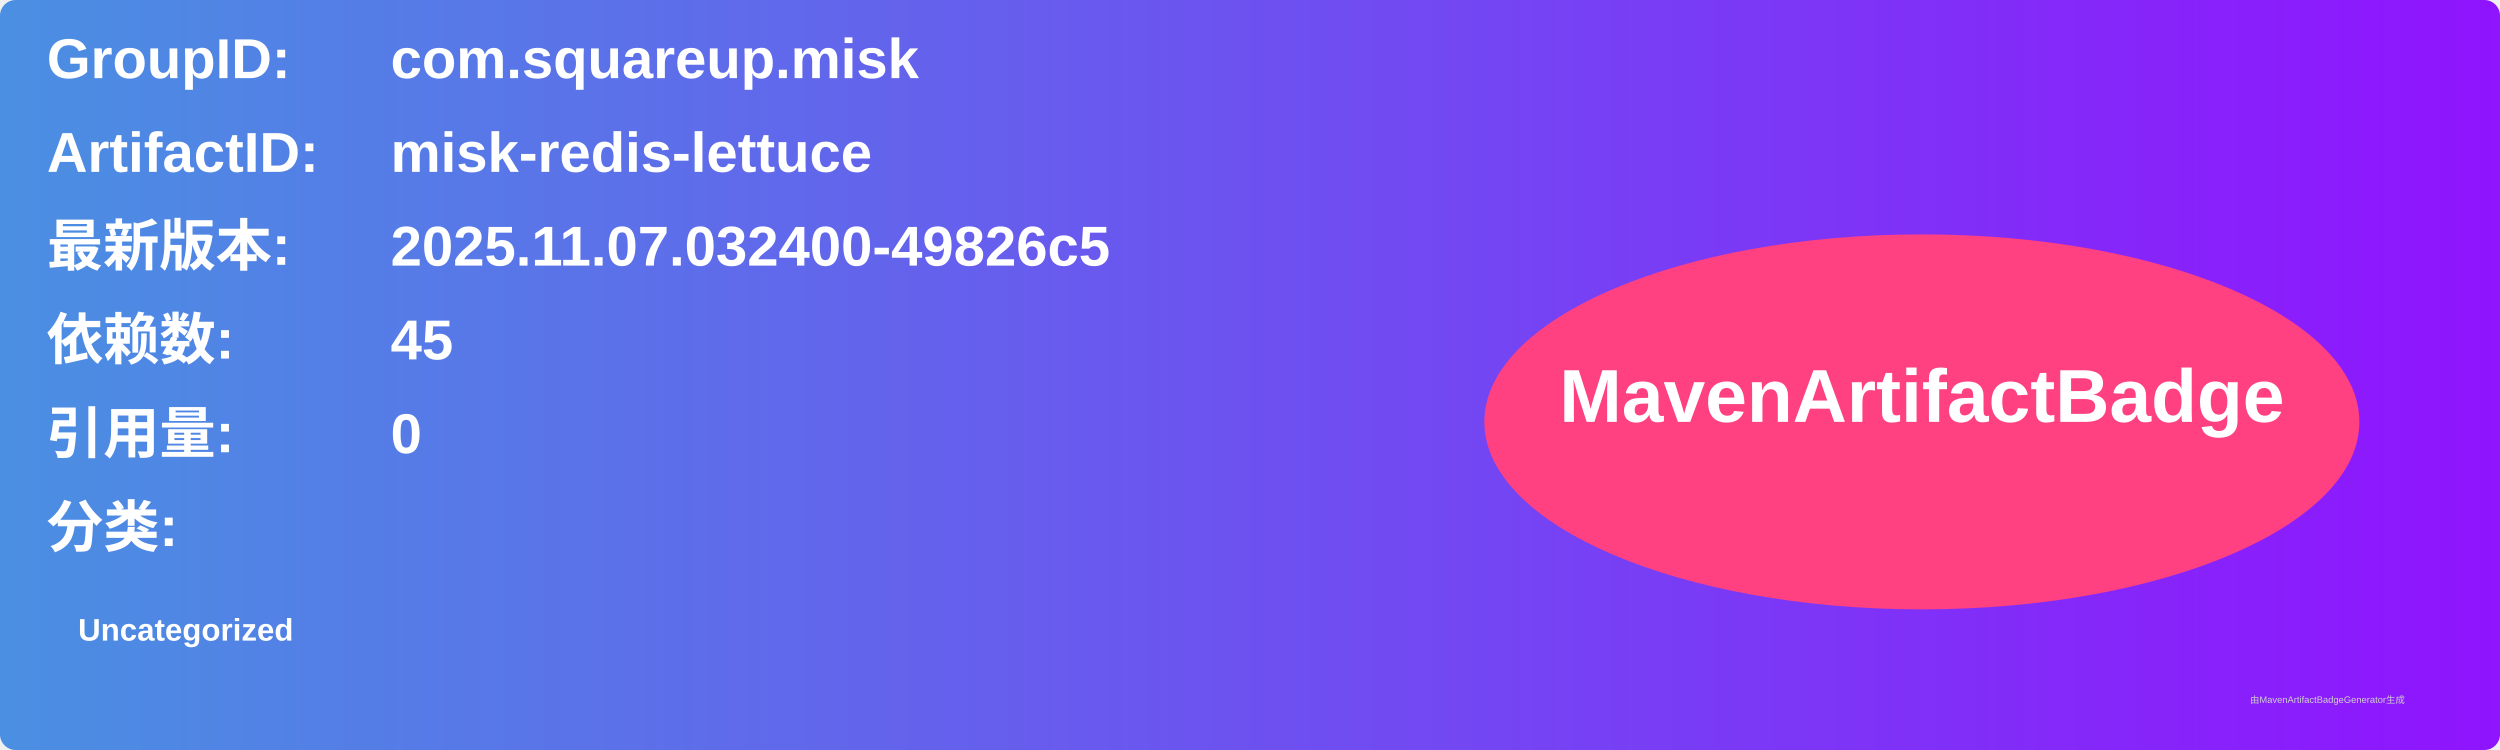
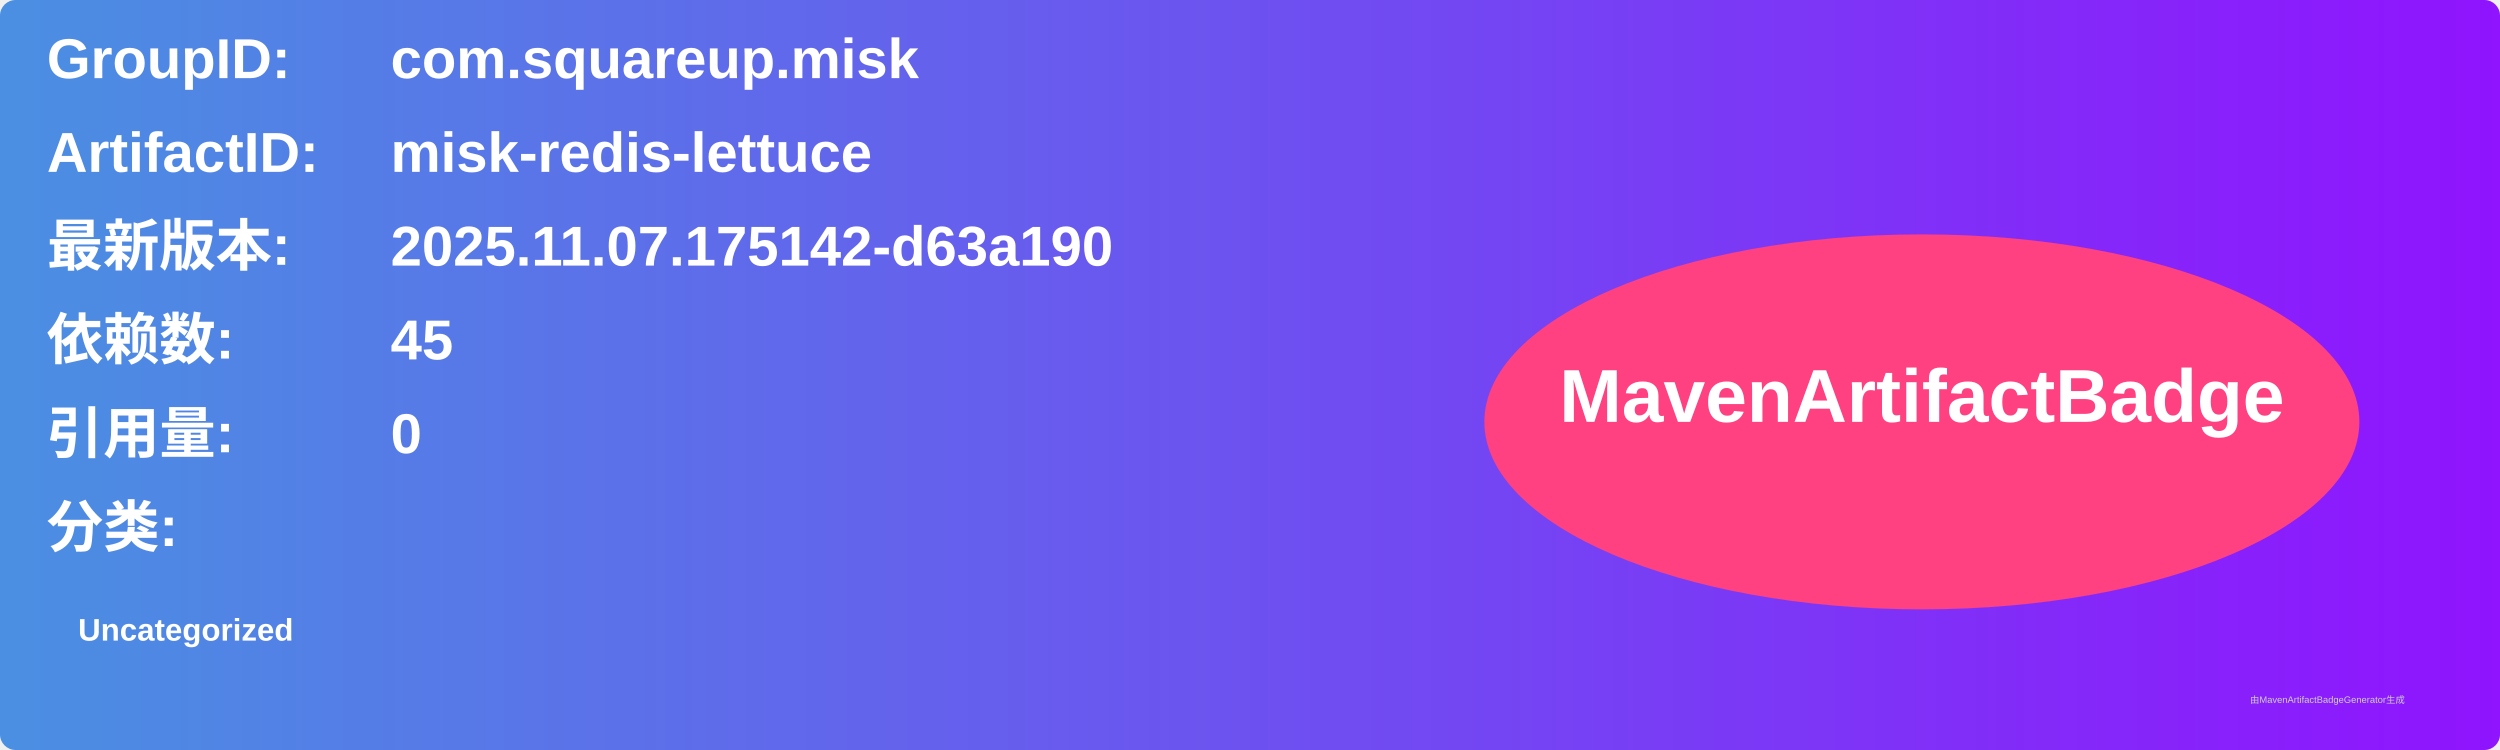
<svg xmlns="http://www.w3.org/2000/svg" width="800" height="240" viewBox="0 0 800 240">
  <linearGradient id="grad" x1="0%" y1="0%" x2="100%" y2="0%">
    <stop offset="0%" stop-color="#4a90e2" />
    <stop offset="100%" stop-color="#9013fe" />
  </linearGradient>
  <rect width="100%" height="100%" rx="5" ry="5" fill="url(#grad)" />
  <g transform="translate(15, 15)">
    <text x="0" y="10" font-family="Arial" font-size="18" fill="white" font-weight="bold" width="260">GroupID:</text>
    <text x="110" y="10" font-family="Arial" font-size="18" fill="white" font-weight="bold" width="460">com.squareup.misk</text>
    <text x="0" y="40" font-family="Arial" font-size="18" fill="white" font-weight="bold" width="260">ArtifactID:</text>
    <text x="110" y="40" font-family="Arial" font-size="18" fill="white" font-weight="bold" width="460">misk-redis-lettuce</text>
    <text x="0" y="70" font-family="Arial" font-size="18" fill="white" font-weight="bold">最新版本:</text>
    <text x="110" y="70" font-family="Arial" font-size="18" fill="white" font-weight="bold">
-       <tspan font-weight="bold">2025.11.07.032400-49826c5</tspan>
+       <tspan font-weight="bold">2025.11.07.175142-d63a190</tspan>
    </text>
    <text x="0" y="100" font-family="Arial" font-size="18" fill="white" font-weight="bold">依赖数: </text>
    <text x="110" y="100" font-family="Arial" font-size="18" fill="white">
      <tspan font-weight="bold">45</tspan>
    </text>
    <text x="0" y="130" font-family="Arial" font-size="18" fill="white" font-weight="bold">引用量: </text>
    <text x="110" y="130" font-family="Arial" font-size="18" fill="white">
      <tspan font-weight="bold">0</tspan>
    </text>
    <text x="0" y="160" font-family="Arial" font-size="18" fill="white" font-weight="bold">分类:</text>
    <text x="10" y="190" font-family="Arial" font-size="10" fill="white">
      <tspan font-weight="bold">Uncategorized</tspan>
    </text>
    <ellipse cx="600" cy="120" rx="140" ry="60" fill="#ff4081" />
    <text x="600" y="120" text-anchor="middle" font-family="Arial" font-size="24" fill="white" font-weight="bold">MavenArtifactBadge</text>
  </g>
  <text x="720" y="225" font-family="Arial" font-size="3" fill="#d0d0d0">由MavenArtifactBadgeGenerator生成</text>
</svg>
